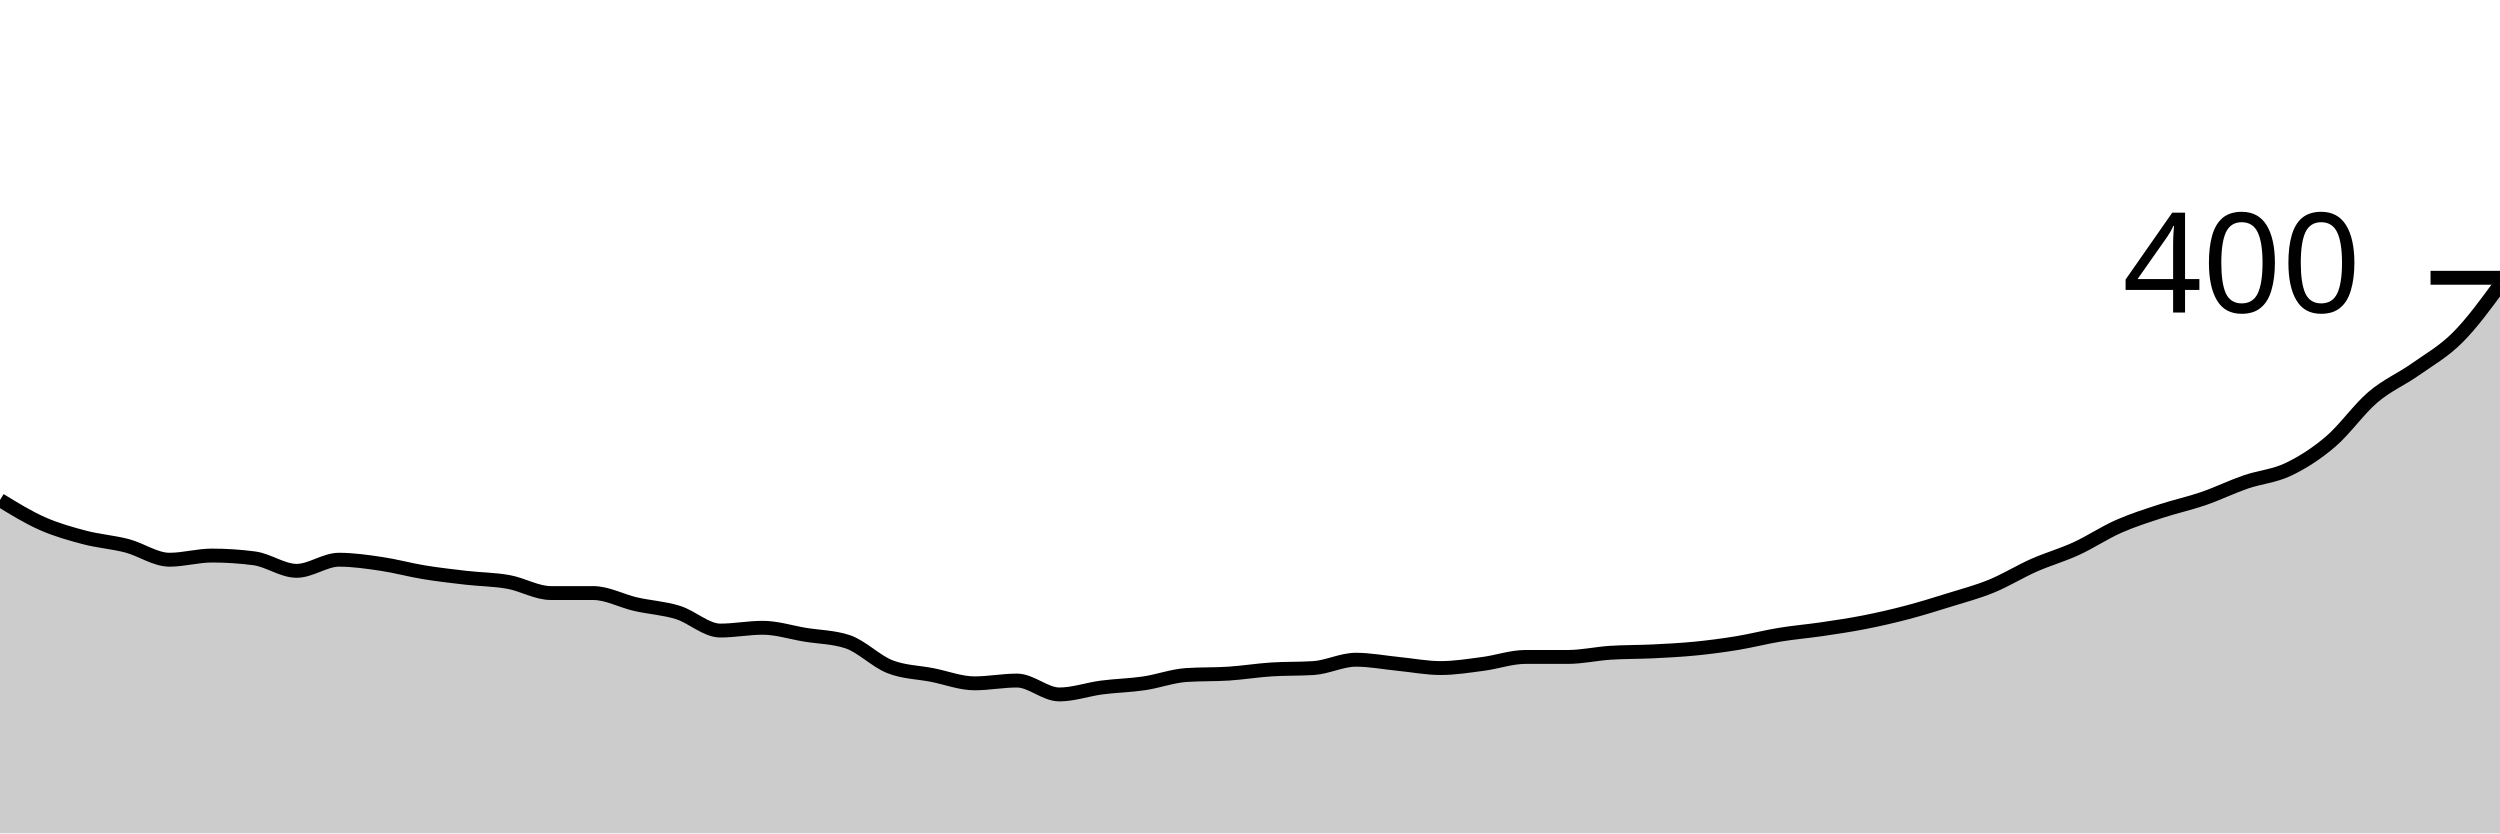
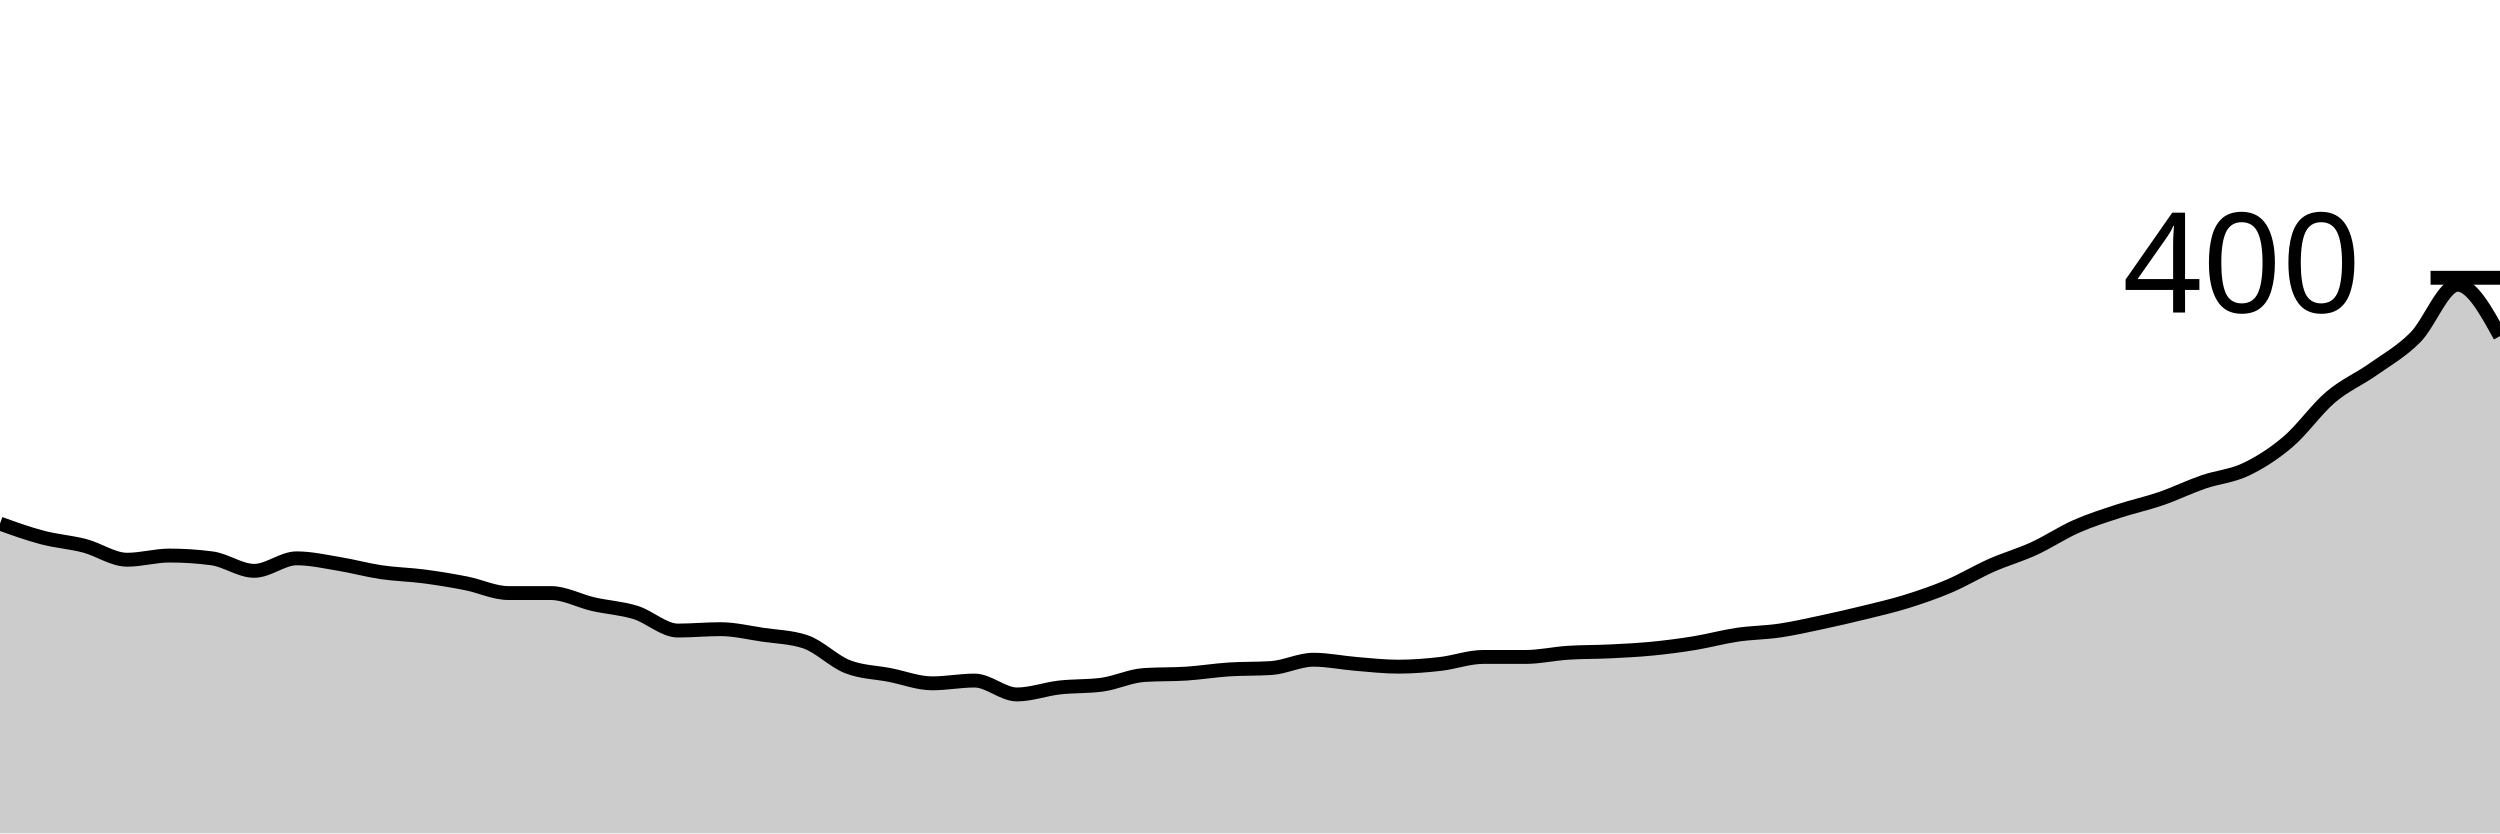
<svg xmlns="http://www.w3.org/2000/svg" viewBox="0 0 180 60">
  <g transform="translate(0,20)">
-     <path class="area" fill="rgba(0, 0, 0, 0.2)" d="M0,16C1.017,16.625,2.034,17.25,3.051,17.7C4.068,18.15,5.085,18.433,6.102,18.7C7.119,18.967,8.136,19.033,9.153,19.3C10.169,19.567,11.186,20.3,12.203,20.3C13.22,20.3,14.237,20,15.254,20C16.271,20,17.288,20.067,18.305,20.2C19.322,20.333,20.339,21.1,21.356,21.1C22.373,21.1,23.39,20.3,24.407,20.3C25.424,20.3,26.441,20.45,27.458,20.6C28.475,20.75,29.492,21.033,30.508,21.2C31.525,21.367,32.542,21.483,33.559,21.6C34.576,21.717,35.593,21.717,36.61,21.9C37.627,22.083,38.644,22.7,39.661,22.7C40.678,22.7,41.695,22.7,42.712,22.7C43.729,22.7,44.746,23.267,45.763,23.5C46.78,23.733,47.797,23.783,48.814,24.1C49.831,24.417,50.847,25.4,51.864,25.4C52.881,25.4,53.898,25.2,54.915,25.2C55.932,25.2,56.949,25.533,57.966,25.7C58.983,25.867,60,25.867,61.017,26.2C62.034,26.533,63.051,27.6,64.068,28C65.085,28.4,66.102,28.4,67.119,28.6C68.136,28.8,69.153,29.2,70.169,29.2C71.186,29.2,72.203,29,73.22,29C74.237,29,75.254,30,76.271,30C77.288,30,78.305,29.633,79.322,29.5C80.339,29.367,81.356,29.35,82.373,29.2C83.39,29.05,84.407,28.667,85.424,28.6C86.441,28.533,87.458,28.567,88.475,28.5C89.492,28.433,90.508,28.267,91.525,28.2C92.542,28.133,93.559,28.167,94.576,28.1C95.593,28.033,96.61,27.5,97.627,27.5C98.644,27.5,99.661,27.7,100.678,27.8C101.695,27.9,102.712,28.1,103.729,28.1C104.746,28.1,105.763,27.933,106.78,27.8C107.797,27.667,108.814,27.3,109.831,27.3C110.847,27.3,111.864,27.3,112.881,27.3C113.898,27.3,114.915,27.067,115.932,27C116.949,26.933,117.966,26.95,118.983,26.9C120,26.85,121.017,26.8,122.034,26.7C123.051,26.6,124.068,26.467,125.085,26.3C126.102,26.133,127.119,25.867,128.136,25.7C129.153,25.533,130.169,25.45,131.186,25.3C132.203,25.15,133.22,25,134.237,24.8C135.254,24.6,136.271,24.367,137.288,24.1C138.305,23.833,139.322,23.517,140.339,23.2C141.356,22.883,142.373,22.617,143.39,22.2C144.407,21.783,145.424,21.15,146.441,20.7C147.458,20.25,148.475,19.967,149.492,19.5C150.508,19.033,151.525,18.35,152.542,17.9C153.559,17.45,154.576,17.133,155.593,16.8C156.61,16.467,157.627,16.25,158.644,15.9C159.661,15.55,160.678,15.05,161.695,14.7C162.712,14.35,163.729,14.283,164.746,13.8C165.763,13.317,166.78,12.667,167.797,11.8C168.814,10.933,169.831,9.467,170.847,8.6C171.864,7.733,172.881,7.317,173.898,6.6C174.915,5.883,175.932,5.317,176.949,4.3C177.966,3.283,178.983,1.892,180,0.5L180,40C178.983,40,177.966,40,176.949,40C175.932,40,174.915,40,173.898,40C172.881,40,171.864,40,170.847,40C169.831,40,168.814,40,167.797,40C166.78,40,165.763,40,164.746,40C163.729,40,162.712,40,161.695,40C160.678,40,159.661,40,158.644,40C157.627,40,156.61,40,155.593,40C154.576,40,153.559,40,152.542,40C151.525,40,150.508,40,149.492,40C148.475,40,147.458,40,146.441,40C145.424,40,144.407,40,143.39,40C142.373,40,141.356,40,140.339,40C139.322,40,138.305,40,137.288,40C136.271,40,135.254,40,134.237,40C133.22,40,132.203,40,131.186,40C130.169,40,129.153,40,128.136,40C127.119,40,126.102,40,125.085,40C124.068,40,123.051,40,122.034,40C121.017,40,120,40,118.983,40C117.966,40,116.949,40,115.932,40C114.915,40,113.898,40,112.881,40C111.864,40,110.847,40,109.831,40C108.814,40,107.797,40,106.78,40C105.763,40,104.746,40,103.729,40C102.712,40,101.695,40,100.678,40C99.661,40,98.644,40,97.627,40C96.61,40,95.593,40,94.576,40C93.559,40,92.542,40,91.525,40C90.508,40,89.492,40,88.475,40C87.458,40,86.441,40,85.424,40C84.407,40,83.39,40,82.373,40C81.356,40,80.339,40,79.322,40C78.305,40,77.288,40,76.271,40C75.254,40,74.237,40,73.22,40C72.203,40,71.186,40,70.169,40C69.153,40,68.136,40,67.119,40C66.102,40,65.085,40,64.068,40C63.051,40,62.034,40,61.017,40C60,40,58.983,40,57.966,40C56.949,40,55.932,40,54.915,40C53.898,40,52.881,40,51.864,40C50.847,40,49.831,40,48.814,40C47.797,40,46.78,40,45.763,40C44.746,40,43.729,40,42.712,40C41.695,40,40.678,40,39.661,40C38.644,40,37.627,40,36.61,40C35.593,40,34.576,40,33.559,40C32.542,40,31.525,40,30.508,40C29.492,40,28.475,40,27.458,40C26.441,40,25.424,40,24.407,40C23.39,40,22.373,40,21.356,40C20.339,40,19.322,40,18.305,40C17.288,40,16.271,40,15.254,40C14.237,40,13.22,40,12.203,40C11.186,40,10.169,40,9.153,40C8.136,40,7.119,40,6.102,40C5.085,40,4.068,40,3.051,40C2.034,40,1.017,40,0,40Z" />
-     <path class="line" stroke="black" fill="none" d="M0,16C1.017,16.625,2.034,17.25,3.051,17.7C4.068,18.15,5.085,18.433,6.102,18.7C7.119,18.967,8.136,19.033,9.153,19.3C10.169,19.567,11.186,20.3,12.203,20.3C13.22,20.3,14.237,20,15.254,20C16.271,20,17.288,20.067,18.305,20.2C19.322,20.333,20.339,21.1,21.356,21.1C22.373,21.1,23.39,20.3,24.407,20.3C25.424,20.3,26.441,20.45,27.458,20.6C28.475,20.75,29.492,21.033,30.508,21.2C31.525,21.367,32.542,21.483,33.559,21.6C34.576,21.717,35.593,21.717,36.61,21.9C37.627,22.083,38.644,22.7,39.661,22.7C40.678,22.7,41.695,22.7,42.712,22.7C43.729,22.7,44.746,23.267,45.763,23.5C46.78,23.733,47.797,23.783,48.814,24.1C49.831,24.417,50.847,25.4,51.864,25.4C52.881,25.4,53.898,25.2,54.915,25.2C55.932,25.2,56.949,25.533,57.966,25.7C58.983,25.867,60,25.867,61.017,26.2C62.034,26.533,63.051,27.6,64.068,28C65.085,28.4,66.102,28.4,67.119,28.6C68.136,28.8,69.153,29.2,70.169,29.2C71.186,29.2,72.203,29,73.22,29C74.237,29,75.254,30,76.271,30C77.288,30,78.305,29.633,79.322,29.5C80.339,29.367,81.356,29.35,82.373,29.2C83.39,29.05,84.407,28.667,85.424,28.6C86.441,28.533,87.458,28.567,88.475,28.5C89.492,28.433,90.508,28.267,91.525,28.2C92.542,28.133,93.559,28.167,94.576,28.1C95.593,28.033,96.61,27.5,97.627,27.5C98.644,27.5,99.661,27.7,100.678,27.8C101.695,27.9,102.712,28.1,103.729,28.1C104.746,28.1,105.763,27.933,106.78,27.8C107.797,27.667,108.814,27.3,109.831,27.3C110.847,27.3,111.864,27.3,112.881,27.3C113.898,27.3,114.915,27.067,115.932,27C116.949,26.933,117.966,26.95,118.983,26.9C120,26.85,121.017,26.8,122.034,26.7C123.051,26.6,124.068,26.467,125.085,26.3C126.102,26.133,127.119,25.867,128.136,25.7C129.153,25.533,130.169,25.45,131.186,25.3C132.203,25.15,133.22,25,134.237,24.8C135.254,24.6,136.271,24.367,137.288,24.1C138.305,23.833,139.322,23.517,140.339,23.2C141.356,22.883,142.373,22.617,143.39,22.2C144.407,21.783,145.424,21.15,146.441,20.7C147.458,20.25,148.475,19.967,149.492,19.5C150.508,19.033,151.525,18.35,152.542,17.9C153.559,17.45,154.576,17.133,155.593,16.8C156.61,16.467,157.627,16.25,158.644,15.9C159.661,15.55,160.678,15.05,161.695,14.7C162.712,14.35,163.729,14.283,164.746,13.8C165.763,13.317,166.78,12.667,167.797,11.8C168.814,10.933,169.831,9.467,170.847,8.6C171.864,7.733,172.881,7.317,173.898,6.6C174.915,5.883,175.932,5.317,176.949,4.3C177.966,3.283,178.983,1.892,180,0.5" />
+     <path class="area" fill="rgba(0, 0, 0, 0.2)" d="M0,17.7C1.017,18.067,2.034,18.433,3.051,18.7C4.068,18.967,5.085,19.033,6.102,19.3C7.119,19.567,8.136,20.3,9.153,20.3C10.169,20.3,11.186,20,12.203,20C13.22,20,14.237,20.067,15.254,20.2C16.271,20.333,17.288,21.1,18.305,21.1C19.322,21.1,20.339,20.2,21.356,20.2C22.373,20.2,23.39,20.433,24.407,20.6C25.424,20.767,26.441,21.05,27.458,21.2C28.475,21.35,29.492,21.367,30.508,21.5C31.525,21.633,32.542,21.8,33.559,22C34.576,22.2,35.593,22.7,36.61,22.7C37.627,22.7,38.644,22.7,39.661,22.7C40.678,22.7,41.695,23.267,42.712,23.5C43.729,23.733,44.746,23.783,45.763,24.1C46.78,24.417,47.797,25.4,48.814,25.4C49.831,25.4,50.847,25.3,51.864,25.3C52.881,25.3,53.898,25.55,54.915,25.7C55.932,25.85,56.949,25.867,57.966,26.2C58.983,26.533,60,27.6,61.017,28C62.034,28.4,63.051,28.4,64.068,28.6C65.085,28.8,66.102,29.2,67.119,29.2C68.136,29.2,69.153,29,70.169,29C71.186,29,72.203,30,73.22,30C74.237,30,75.254,29.617,76.271,29.5C77.288,29.383,78.305,29.433,79.322,29.3C80.339,29.167,81.356,28.667,82.373,28.6C83.39,28.533,84.407,28.567,85.424,28.5C86.441,28.433,87.458,28.267,88.475,28.2C89.492,28.133,90.508,28.167,91.525,28.1C92.542,28.033,93.559,27.5,94.576,27.5C95.593,27.5,96.61,27.717,97.627,27.8C98.644,27.883,99.661,28,100.678,28C101.695,28,102.712,27.917,103.729,27.8C104.746,27.683,105.763,27.3,106.78,27.3C107.797,27.3,108.814,27.3,109.831,27.3C110.847,27.3,111.864,27.067,112.881,27C113.898,26.933,114.915,26.95,115.932,26.9C116.949,26.85,117.966,26.8,118.983,26.7C120,26.6,121.017,26.467,122.034,26.3C123.051,26.133,124.068,25.85,125.085,25.7C126.102,25.55,127.119,25.55,128.136,25.4C129.153,25.25,130.169,25.017,131.186,24.8C132.203,24.583,133.22,24.35,134.237,24.1C135.254,23.85,136.271,23.617,137.288,23.3C138.305,22.983,139.322,22.633,140.339,22.2C141.356,21.767,142.373,21.15,143.39,20.7C144.407,20.25,145.424,19.967,146.441,19.5C147.458,19.033,148.475,18.35,149.492,17.9C150.508,17.45,151.525,17.133,152.542,16.8C153.559,16.467,154.576,16.25,155.593,15.9C156.61,15.55,157.627,15.05,158.644,14.7C159.661,14.35,160.678,14.283,161.695,13.8C162.712,13.317,163.729,12.667,164.746,11.8C165.763,10.933,166.78,9.467,167.797,8.6C168.814,7.733,169.831,7.317,170.847,6.6C171.864,5.883,172.881,5.317,173.898,4.3C174.915,3.283,175.932,0.5,176.949,0.5C177.966,0.5,178.983,2.35,180,4.2L180,40C178.983,40,177.966,40,176.949,40C175.932,40,174.915,40,173.898,40C172.881,40,171.864,40,170.847,40C169.831,40,168.814,40,167.797,40C166.78,40,165.763,40,164.746,40C163.729,40,162.712,40,161.695,40C160.678,40,159.661,40,158.644,40C157.627,40,156.61,40,155.593,40C154.576,40,153.559,40,152.542,40C151.525,40,150.508,40,149.492,40C148.475,40,147.458,40,146.441,40C145.424,40,144.407,40,143.39,40C142.373,40,141.356,40,140.339,40C139.322,40,138.305,40,137.288,40C136.271,40,135.254,40,134.237,40C133.22,40,132.203,40,131.186,40C130.169,40,129.153,40,128.136,40C127.119,40,126.102,40,125.085,40C124.068,40,123.051,40,122.034,40C121.017,40,120,40,118.983,40C117.966,40,116.949,40,115.932,40C114.915,40,113.898,40,112.881,40C111.864,40,110.847,40,109.831,40C108.814,40,107.797,40,106.78,40C105.763,40,104.746,40,103.729,40C102.712,40,101.695,40,100.678,40C99.661,40,98.644,40,97.627,40C96.61,40,95.593,40,94.576,40C93.559,40,92.542,40,91.525,40C90.508,40,89.492,40,88.475,40C87.458,40,86.441,40,85.424,40C84.407,40,83.39,40,82.373,40C81.356,40,80.339,40,79.322,40C78.305,40,77.288,40,76.271,40C75.254,40,74.237,40,73.22,40C72.203,40,71.186,40,70.169,40C69.153,40,68.136,40,67.119,40C66.102,40,65.085,40,64.068,40C63.051,40,62.034,40,61.017,40C60,40,58.983,40,57.966,40C56.949,40,55.932,40,54.915,40C53.898,40,52.881,40,51.864,40C50.847,40,49.831,40,48.814,40C47.797,40,46.78,40,45.763,40C44.746,40,43.729,40,42.712,40C41.695,40,40.678,40,39.661,40C38.644,40,37.627,40,36.61,40C35.593,40,34.576,40,33.559,40C32.542,40,31.525,40,30.508,40C29.492,40,28.475,40,27.458,40C26.441,40,25.424,40,24.407,40C23.39,40,22.373,40,21.356,40C20.339,40,19.322,40,18.305,40C17.288,40,16.271,40,15.254,40C14.237,40,13.22,40,12.203,40C11.186,40,10.169,40,9.153,40C8.136,40,7.119,40,6.102,40C5.085,40,4.068,40,3.051,40C2.034,40,1.017,40,0,40Z" />
+     <path class="line" stroke="black" fill="none" d="M0,17.7C1.017,18.067,2.034,18.433,3.051,18.7C4.068,18.967,5.085,19.033,6.102,19.3C7.119,19.567,8.136,20.3,9.153,20.3C10.169,20.3,11.186,20,12.203,20C13.22,20,14.237,20.067,15.254,20.2C16.271,20.333,17.288,21.1,18.305,21.1C19.322,21.1,20.339,20.2,21.356,20.2C22.373,20.2,23.39,20.433,24.407,20.6C25.424,20.767,26.441,21.05,27.458,21.2C28.475,21.35,29.492,21.367,30.508,21.5C31.525,21.633,32.542,21.8,33.559,22C34.576,22.2,35.593,22.7,36.61,22.7C37.627,22.7,38.644,22.7,39.661,22.7C40.678,22.7,41.695,23.267,42.712,23.5C43.729,23.733,44.746,23.783,45.763,24.1C46.78,24.417,47.797,25.4,48.814,25.4C49.831,25.4,50.847,25.3,51.864,25.3C52.881,25.3,53.898,25.55,54.915,25.7C55.932,25.85,56.949,25.867,57.966,26.2C58.983,26.533,60,27.6,61.017,28C62.034,28.4,63.051,28.4,64.068,28.6C65.085,28.8,66.102,29.2,67.119,29.2C68.136,29.2,69.153,29,70.169,29C71.186,29,72.203,30,73.22,30C74.237,30,75.254,29.617,76.271,29.5C77.288,29.383,78.305,29.433,79.322,29.3C80.339,29.167,81.356,28.667,82.373,28.6C83.39,28.533,84.407,28.567,85.424,28.5C86.441,28.433,87.458,28.267,88.475,28.2C89.492,28.133,90.508,28.167,91.525,28.1C92.542,28.033,93.559,27.5,94.576,27.5C95.593,27.5,96.61,27.717,97.627,27.8C98.644,27.883,99.661,28,100.678,28C101.695,28,102.712,27.917,103.729,27.8C104.746,27.683,105.763,27.3,106.78,27.3C107.797,27.3,108.814,27.3,109.831,27.3C110.847,27.3,111.864,27.067,112.881,27C113.898,26.933,114.915,26.95,115.932,26.9C116.949,26.85,117.966,26.8,118.983,26.7C120,26.6,121.017,26.467,122.034,26.3C123.051,26.133,124.068,25.85,125.085,25.7C126.102,25.55,127.119,25.55,128.136,25.4C129.153,25.25,130.169,25.017,131.186,24.8C132.203,24.583,133.22,24.35,134.237,24.1C135.254,23.85,136.271,23.617,137.288,23.3C138.305,22.983,139.322,22.633,140.339,22.2C141.356,21.767,142.373,21.15,143.39,20.7C144.407,20.25,145.424,19.967,146.441,19.5C147.458,19.033,148.475,18.35,149.492,17.9C150.508,17.45,151.525,17.133,152.542,16.8C153.559,16.467,154.576,16.25,155.593,15.9C156.61,15.55,157.627,15.05,158.644,14.7C159.661,14.35,160.678,14.283,161.695,13.8C162.712,13.317,163.729,12.667,164.746,11.8C165.763,10.933,166.78,9.467,167.797,8.6C168.814,7.733,169.831,7.317,170.847,6.6C171.864,5.883,172.881,5.317,173.898,4.3C174.915,3.283,175.932,0.5,176.949,0.5C177.966,0.5,178.983,2.35,180,4.2" />
    <path class="axis-ceiling" stroke-width="1" stroke="black" fill="none" d="M175,0L180,0" />
    <text class="axis-ceiling-label" font-family="sans-serif" text-anchor="end" font-size="10px" x="170" y="2.5">400</text>
  </g>
</svg>
